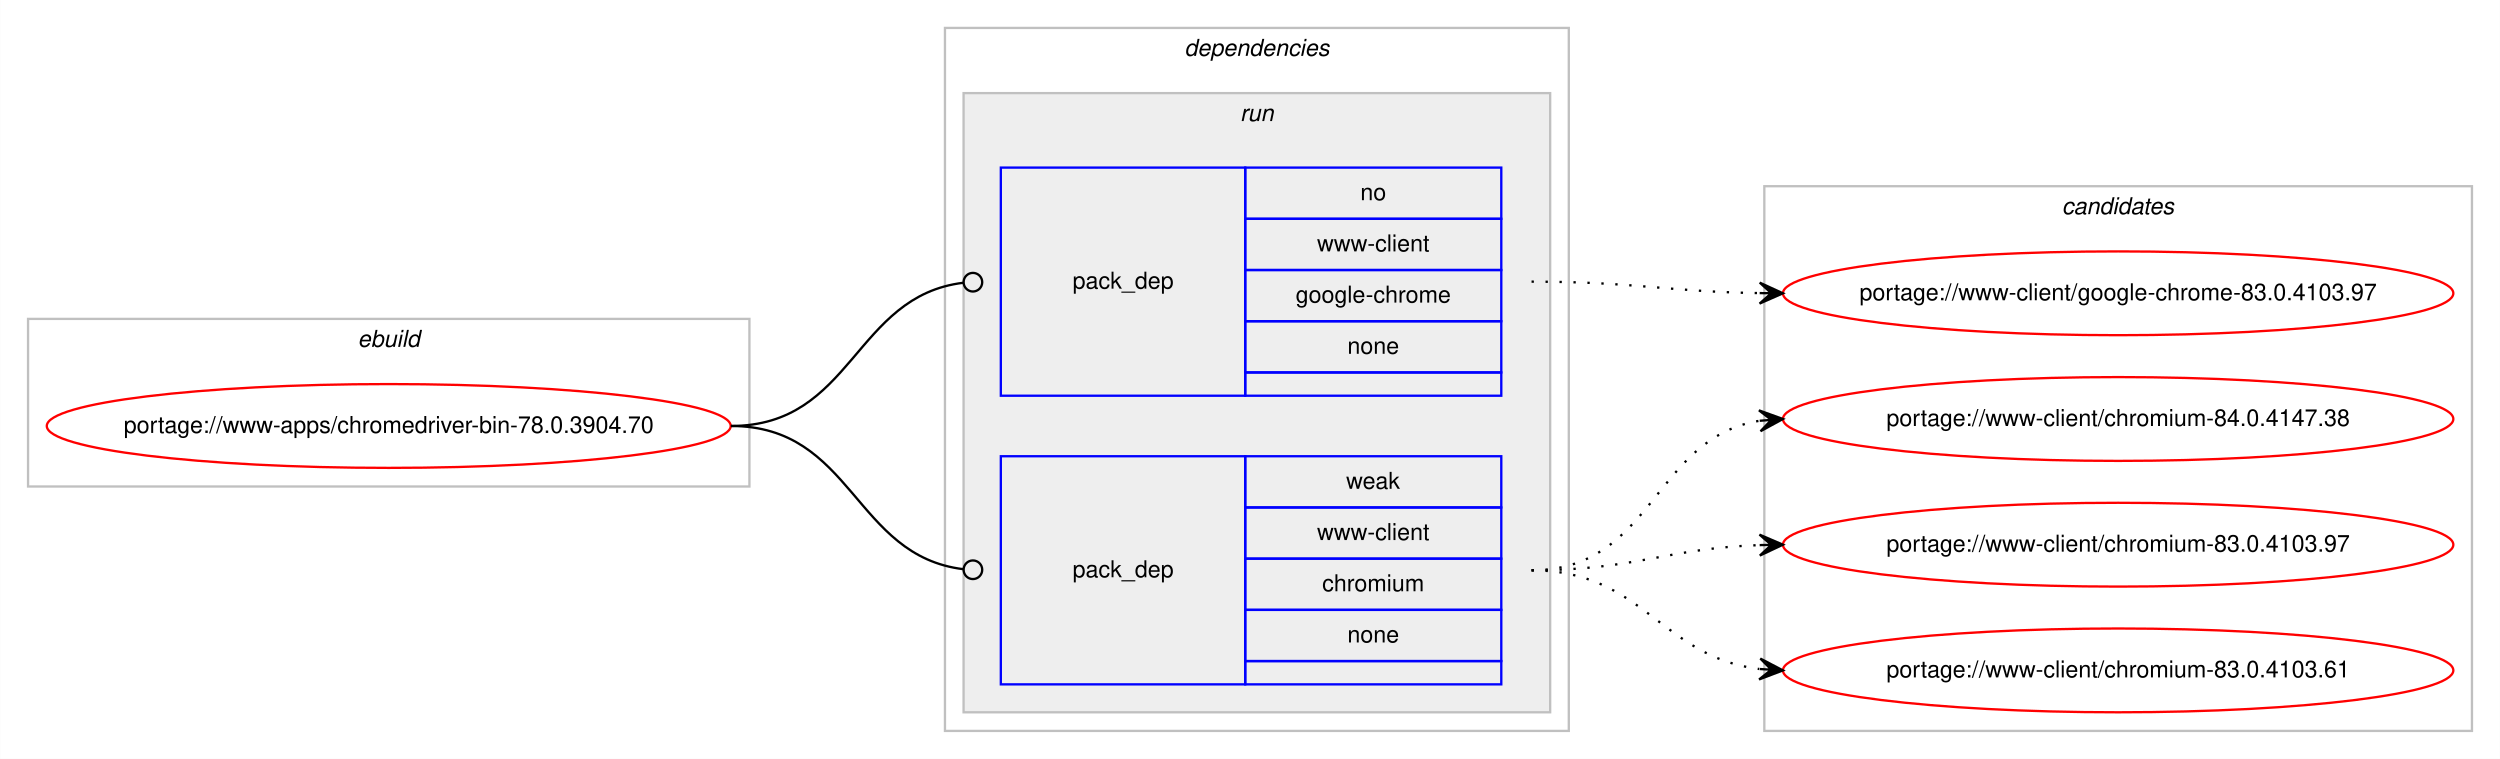
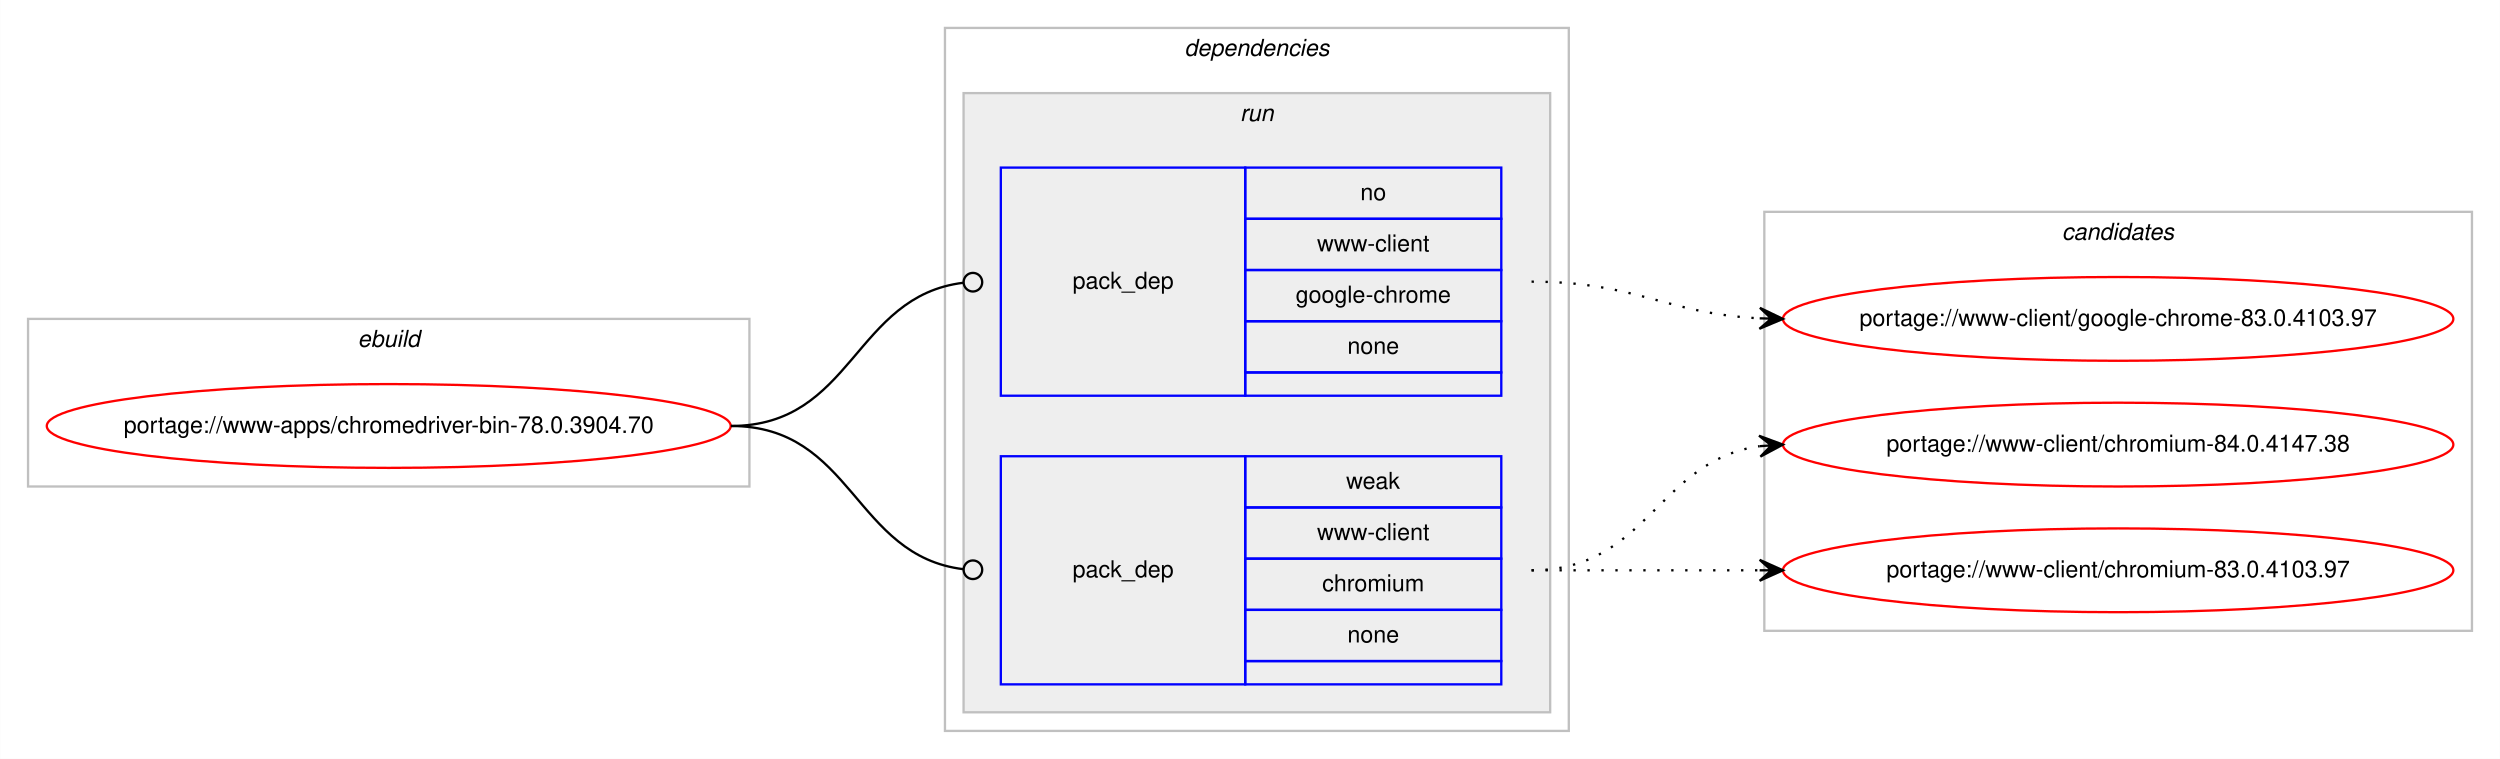
<svg xmlns="http://www.w3.org/2000/svg" xmlns:xlink="http://www.w3.org/1999/xlink" width="1074pt" height="326pt" viewBox="0.00 0.00 1073.90 326.00">
  <g id="graph0" class="graph" transform="scale(1 1) rotate(0) translate(4 322)">
    <polygon fill="#ffffff" stroke="transparent" points="-4,4 -4,-322 1069.904,-322 1069.904,4 -4,4" />
    <g id="clust1" class="cluster">
      <polygon fill="none" stroke="#c0c0c0" points="8,-113 8,-185 317.904,-185 317.904,-113 8,-113" />
      <text text-anchor="start" x="149.615" y="-173" font-family="Helvetica,sans-Serif" font-style="italic" font-size="10.00" fill="#000000">ebuild</text>
    </g>
    <g id="clust2" class="cluster">
      <polygon fill="none" stroke="#c0c0c0" points="401.904,-8 401.904,-310 669.904,-310 669.904,-8 401.904,-8" />
      <text text-anchor="start" x="504.779" y="-298" font-family="Helvetica,sans-Serif" font-style="italic" font-size="10.00" fill="#000000">dependencies</text>
    </g>
    <g id="clust5" class="cluster">
      <polygon fill="#eeeeee" stroke="#c0c0c0" points="409.904,-16 409.904,-282 661.904,-282 661.904,-16 409.904,-16" />
      <text text-anchor="start" x="528.68" y="-270" font-family="Helvetica,sans-Serif" font-style="italic" font-size="10.00" fill="#000000">run</text>
    </g>
    <g id="clust8" class="cluster">
-       <polygon fill="none" stroke="#c0c0c0" points="753.904,-8 753.904,-242 1057.904,-242 1057.904,-8 753.904,-8" />
-       <text text-anchor="start" x="881.728" y="-230" font-family="Helvetica,sans-Serif" font-style="italic" font-size="10.00" fill="#000000">candidates</text>
+       <polygon fill="none" stroke="#c0c0c0" points="753.904,-51 753.904,-231 1057.904,-231 1057.904,-51 753.904,-51" />
+       <text text-anchor="start" x="881.728" y="-219" font-family="Helvetica,sans-Serif" font-style="italic" font-size="10.00" fill="#000000">candidates</text>
    </g>
    <g id="node1" class="node">
      <g id="a_node1">
        <a xlink:href="../www-apps/chromedriver-bin-78.0.3904.70.svg" xlink:title="portage://www-apps/chromedriver-bin-78.0.3904.70">
          <ellipse fill="none" stroke="#ff0000" cx="162.952" cy="-139" rx="146.904" ry="18" />
          <text text-anchor="middle" x="162.952" y="-136" font-family="Helvetica,sans-Serif" font-size="10.00" fill="#000000">portage://www-apps/chromedriver-bin-78.0.3904.70</text>
        </a>
      </g>
    </g>
    <g id="node2" class="node">
      <polygon fill="none" stroke="#0000ff" points="425.904,-152 425.904,-250 530.904,-250 530.904,-152 425.904,-152" />
      <text text-anchor="start" x="456.727" y="-198" font-family="Helvetica,sans-Serif" font-size="10.00" fill="#000000">pack_dep</text>
      <polygon fill="none" stroke="#0000ff" points="530.904,-228 530.904,-250 640.904,-250 640.904,-228 530.904,-228" />
      <text text-anchor="start" x="580.345" y="-236" font-family="Helvetica,sans-Serif" font-size="10.00" fill="#000000">no</text>
      <polygon fill="none" stroke="#0000ff" points="530.904,-206 530.904,-228 640.904,-228 640.904,-206 530.904,-206" />
      <text text-anchor="start" x="561.743" y="-214" font-family="Helvetica,sans-Serif" font-size="10.00" fill="#000000">www-client</text>
      <polygon fill="none" stroke="#0000ff" points="530.904,-184 530.904,-206 640.904,-206 640.904,-184 530.904,-184" />
      <text text-anchor="start" x="552.565" y="-192" font-family="Helvetica,sans-Serif" font-size="10.00" fill="#000000">google-chrome</text>
      <polygon fill="none" stroke="#0000ff" points="530.904,-162 530.904,-184 640.904,-184 640.904,-162 530.904,-162" />
      <text text-anchor="start" x="574.786" y="-170" font-family="Helvetica,sans-Serif" font-size="10.00" fill="#000000">none</text>
      <polygon fill="none" stroke="#0000ff" points="530.904,-152 530.904,-162 640.904,-162 640.904,-152 530.904,-152" />
    </g>
    <g id="edge1" class="edge">
      <path fill="none" stroke="#000000" d="M309.952,-139C362.471,-139 362.7,-194.863 409.909,-200.537" />
      <ellipse fill="none" stroke="#000000" cx="413.911" cy="-200.768" rx="4" ry="4" />
    </g>
    <g id="node3" class="node">
      <polygon fill="none" stroke="#0000ff" points="425.904,-28 425.904,-126 530.904,-126 530.904,-28 425.904,-28" />
      <text text-anchor="start" x="456.727" y="-74" font-family="Helvetica,sans-Serif" font-size="10.00" fill="#000000">pack_dep</text>
      <polygon fill="none" stroke="#0000ff" points="530.904,-104 530.904,-126 640.904,-126 640.904,-104 530.904,-104" />
      <text text-anchor="start" x="574.235" y="-112" font-family="Helvetica,sans-Serif" font-size="10.00" fill="#000000">weak</text>
      <polygon fill="none" stroke="#0000ff" points="530.904,-82 530.904,-104 640.904,-104 640.904,-82 530.904,-82" />
      <text text-anchor="start" x="561.743" y="-90" font-family="Helvetica,sans-Serif" font-size="10.00" fill="#000000">www-client</text>
      <polygon fill="none" stroke="#0000ff" points="530.904,-60 530.904,-82 640.904,-82 640.904,-60 530.904,-60" />
      <text text-anchor="start" x="563.962" y="-68" font-family="Helvetica,sans-Serif" font-size="10.00" fill="#000000">chromium</text>
      <polygon fill="none" stroke="#0000ff" points="530.904,-38 530.904,-60 640.904,-60 640.904,-38 530.904,-38" />
      <text text-anchor="start" x="574.786" y="-46" font-family="Helvetica,sans-Serif" font-size="10.00" fill="#000000">none</text>
      <polygon fill="none" stroke="#0000ff" points="530.904,-28 530.904,-38 640.904,-38 640.904,-28 530.904,-28" />
    </g>
    <g id="edge2" class="edge">
      <path fill="none" stroke="#000000" d="M309.952,-139C362.471,-139 362.7,-83.137 409.909,-77.463" />
      <ellipse fill="none" stroke="#000000" cx="413.911" cy="-77.231" rx="4" ry="4" />
    </g>
    <g id="node4" class="node">
      <g id="a_node4">
        <a xlink:href="../www-client/google-chrome-83.0.4103.97.svg" xlink:title="portage://www-client/google-chrome-83.0.4103.97">
-           <ellipse fill="none" stroke="#ff0000" cx="905.904" cy="-196" rx="144" ry="18" />
-           <text text-anchor="middle" x="905.904" y="-193" font-family="Helvetica,sans-Serif" font-size="10.00" fill="#000000">portage://www-client/google-chrome-83.0.4103.97</text>
+           <ellipse fill="none" stroke="#ff0000" cx="905.904" cy="-185" rx="144" ry="18" />
+           <text text-anchor="middle" x="905.904" y="-182" font-family="Helvetica,sans-Serif" font-size="10.00" fill="#000000">portage://www-client/google-chrome-83.0.4103.97</text>
        </a>
      </g>
    </g>
    <g id="edge3" class="edge">
-       <path fill="none" stroke="#000000" stroke-dasharray="1,5" d="M653.904,-201C698.389,-201 711.887,-196.715 751.773,-196.078" />
-       <polygon fill="#000000" stroke="#000000" points="761.904,-196 751.939,-200.577 756.904,-196.039 751.904,-196.078 751.904,-196.078 751.904,-196.078 756.904,-196.039 751.869,-191.578 761.904,-196 761.904,-196" />
+       <path fill="none" stroke="#000000" stroke-dasharray="1,5" d="M653.904,-201C698.826,-201 711.547,-187.287 751.69,-185.251" />
+       <polygon fill="#000000" stroke="#000000" points="761.904,-185 752.018,-189.745 756.905,-185.123 751.907,-185.246 751.907,-185.246 751.907,-185.246 756.905,-185.123 751.796,-180.747 761.904,-185 761.904,-185" />
    </g>
    <g id="node5" class="node">
      <g id="a_node5">
        <a xlink:href="../www-client/chromium-84.0.4147.38.svg" xlink:title="portage://www-client/chromium-84.0.4147.38">
-           <ellipse fill="none" stroke="#ff0000" cx="905.904" cy="-142" rx="144" ry="18" />
-           <text text-anchor="middle" x="905.904" y="-139" font-family="Helvetica,sans-Serif" font-size="10.00" fill="#000000">portage://www-client/chromium-84.0.4147.38</text>
+           <ellipse fill="none" stroke="#ff0000" cx="905.904" cy="-131" rx="144" ry="18" />
+           <text text-anchor="middle" x="905.904" y="-128" font-family="Helvetica,sans-Serif" font-size="10.00" fill="#000000">portage://www-client/chromium-84.0.4147.38</text>
        </a>
      </g>
    </g>
    <g id="edge4" class="edge">
-       <path fill="none" stroke="#000000" stroke-dasharray="1,5" d="M653.904,-77C706.316,-77 706.153,-133.891 751.788,-141.225" />
-       <polygon fill="#000000" stroke="#000000" points="761.904,-142 751.589,-145.723 756.918,-141.618 751.933,-141.236 751.933,-141.236 751.933,-141.236 756.918,-141.618 752.277,-136.749 761.904,-142 761.904,-142" />
+       <path fill="none" stroke="#000000" stroke-dasharray="1,5" d="M653.904,-77C704.006,-77 707.916,-124.066 751.883,-130.317" />
+       <polygon fill="#000000" stroke="#000000" points="761.904,-131 751.621,-134.81 756.915,-130.66 751.927,-130.32 751.927,-130.32 751.927,-130.32 756.915,-130.66 752.233,-125.831 761.904,-131 761.904,-131" />
    </g>
    <g id="node6" class="node">
      <g id="a_node6">
        <a xlink:href="../www-client/chromium-83.0.4103.97.svg" xlink:title="portage://www-client/chromium-83.0.4103.97">
-           <ellipse fill="none" stroke="#ff0000" cx="905.904" cy="-88" rx="144" ry="18" />
-           <text text-anchor="middle" x="905.904" y="-85" font-family="Helvetica,sans-Serif" font-size="10.00" fill="#000000">portage://www-client/chromium-83.0.4103.97</text>
+           <ellipse fill="none" stroke="#ff0000" cx="905.904" cy="-77" rx="144" ry="18" />
+           <text text-anchor="middle" x="905.904" y="-74" font-family="Helvetica,sans-Serif" font-size="10.00" fill="#000000">portage://www-client/chromium-83.0.4103.97</text>
        </a>
      </g>
    </g>
    <g id="edge5" class="edge">
-       <path fill="none" stroke="#000000" stroke-dasharray="1,5" d="M653.904,-77C698.571,-77 711.746,-86.428 751.738,-87.827" />
-       <polygon fill="#000000" stroke="#000000" points="761.904,-88 751.829,-92.329 756.905,-87.915 751.905,-87.83 751.905,-87.83 751.905,-87.83 756.905,-87.915 751.982,-83.331 761.904,-88 761.904,-88" />
-     </g>
-     <g id="node7" class="node">
-       <g id="a_node7">
-         <a xlink:href="../www-client/chromium-83.0.4103.61.svg" xlink:title="portage://www-client/chromium-83.0.4103.61">
-           <ellipse fill="none" stroke="#ff0000" cx="905.904" cy="-34" rx="144" ry="18" />
-           <text text-anchor="middle" x="905.904" y="-31" font-family="Helvetica,sans-Serif" font-size="10.00" fill="#000000">portage://www-client/chromium-83.0.4103.61</text>
-         </a>
-       </g>
-     </g>
-     <g id="edge6" class="edge">
-       <path fill="none" stroke="#000000" stroke-dasharray="1,5" d="M653.904,-77C701.936,-77 709.35,-39.834 751.67,-34.608" />
-       <polygon fill="#000000" stroke="#000000" points="761.904,-34 752.188,-39.085 756.913,-34.297 751.921,-34.593 751.921,-34.593 751.921,-34.593 756.913,-34.297 751.655,-30.101 761.904,-34 761.904,-34" />
+       <path fill="none" stroke="#000000" stroke-dasharray="1,5" d="M653.904,-77C698.341,-77 711.924,-77 751.782,-77" />
+       <polygon fill="#000000" stroke="#000000" points="761.904,-77 751.904,-81.5 756.904,-77 751.904,-77 751.904,-77 751.904,-77 756.904,-77 751.904,-72.5 761.904,-77 761.904,-77" />
    </g>
  </g>
</svg>
